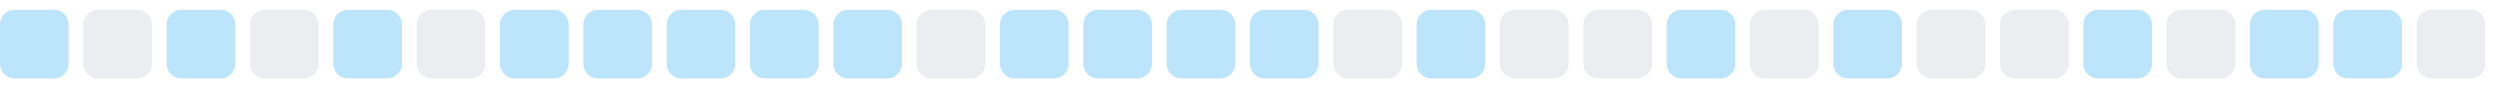
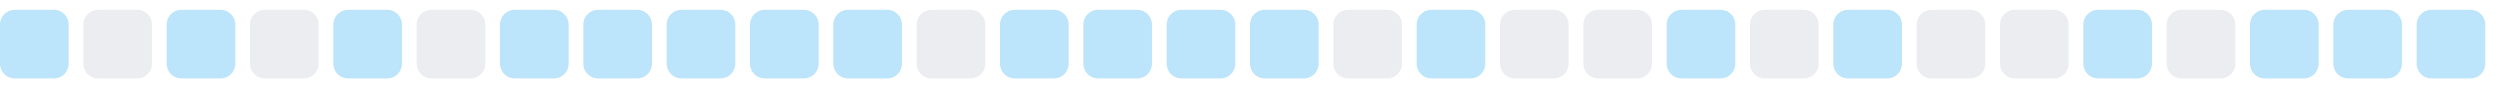
<svg xmlns="http://www.w3.org/2000/svg" width="255" height="9">
  <style>
        .level0 { fill: #ebedf0; }
        .level1 { fill: #bce4fa; }
        .level2 { fill: #75c7f7; }
        .level3 { fill: #30a9f2; }
        .level4 { fill: #008ee6; }
        @media (prefers-color-scheme: dark) {
          .level0 { fill: #161b22; }
          .level1 { fill: #0b3b5c; }
          .level2 { fill: #0a6299; }
          .level3 { fill: #008ee6; }
          .level4 { fill: #5bc4ff; }
        }
      </style>
  <rect x="0.0" y="1" width="7" height="7" rx="1.5" ry="1.5" class="level1" />
  <rect x="8.5" y="1" width="7" height="7" rx="1.5" ry="1.5" class="level0" />
  <rect x="17.0" y="1" width="7" height="7" rx="1.5" ry="1.5" class="level1" />
  <rect x="25.5" y="1" width="7" height="7" rx="1.5" ry="1.5" class="level0" />
  <rect x="34.0" y="1" width="7" height="7" rx="1.5" ry="1.5" class="level1" />
  <rect x="42.5" y="1" width="7" height="7" rx="1.5" ry="1.5" class="level0" />
  <rect x="51.0" y="1" width="7" height="7" rx="1.5" ry="1.5" class="level1" />
  <rect x="59.5" y="1" width="7" height="7" rx="1.5" ry="1.5" class="level1" />
  <rect x="68.0" y="1" width="7" height="7" rx="1.5" ry="1.5" class="level1" />
  <rect x="76.5" y="1" width="7" height="7" rx="1.5" ry="1.5" class="level1" />
  <rect x="85.0" y="1" width="7" height="7" rx="1.5" ry="1.5" class="level1" />
  <rect x="93.5" y="1" width="7" height="7" rx="1.5" ry="1.5" class="level0" />
  <rect x="102.0" y="1" width="7" height="7" rx="1.5" ry="1.5" class="level1" />
  <rect x="110.5" y="1" width="7" height="7" rx="1.5" ry="1.5" class="level1" />
  <rect x="119.0" y="1" width="7" height="7" rx="1.5" ry="1.5" class="level1" />
  <rect x="127.5" y="1" width="7" height="7" rx="1.5" ry="1.5" class="level1" />
  <rect x="136.0" y="1" width="7" height="7" rx="1.5" ry="1.5" class="level0" />
  <rect x="144.5" y="1" width="7" height="7" rx="1.5" ry="1.5" class="level1" />
  <rect x="153.0" y="1" width="7" height="7" rx="1.5" ry="1.5" class="level0" />
  <rect x="161.5" y="1" width="7" height="7" rx="1.5" ry="1.5" class="level0" />
  <rect x="170.0" y="1" width="7" height="7" rx="1.5" ry="1.5" class="level1" />
  <rect x="178.5" y="1" width="7" height="7" rx="1.5" ry="1.5" class="level0" />
  <rect x="187.0" y="1" width="7" height="7" rx="1.5" ry="1.5" class="level1" />
  <rect x="195.5" y="1" width="7" height="7" rx="1.5" ry="1.5" class="level0" />
  <rect x="204.0" y="1" width="7" height="7" rx="1.5" ry="1.5" class="level0" />
  <rect x="212.5" y="1" width="7" height="7" rx="1.5" ry="1.5" class="level1" />
  <rect x="221.0" y="1" width="7" height="7" rx="1.5" ry="1.5" class="level0" />
  <rect x="229.5" y="1" width="7" height="7" rx="1.5" ry="1.5" class="level1" />
  <rect x="238.0" y="1" width="7" height="7" rx="1.5" ry="1.5" class="level1" />
-   <rect x="246.5" y="1" width="7" height="7" rx="1.5" ry="1.5" class="level0" />
+   <rect x="246.5" y="1" width="7" height="7" rx="1.5" ry="1.5" class="level1" />
</svg>
